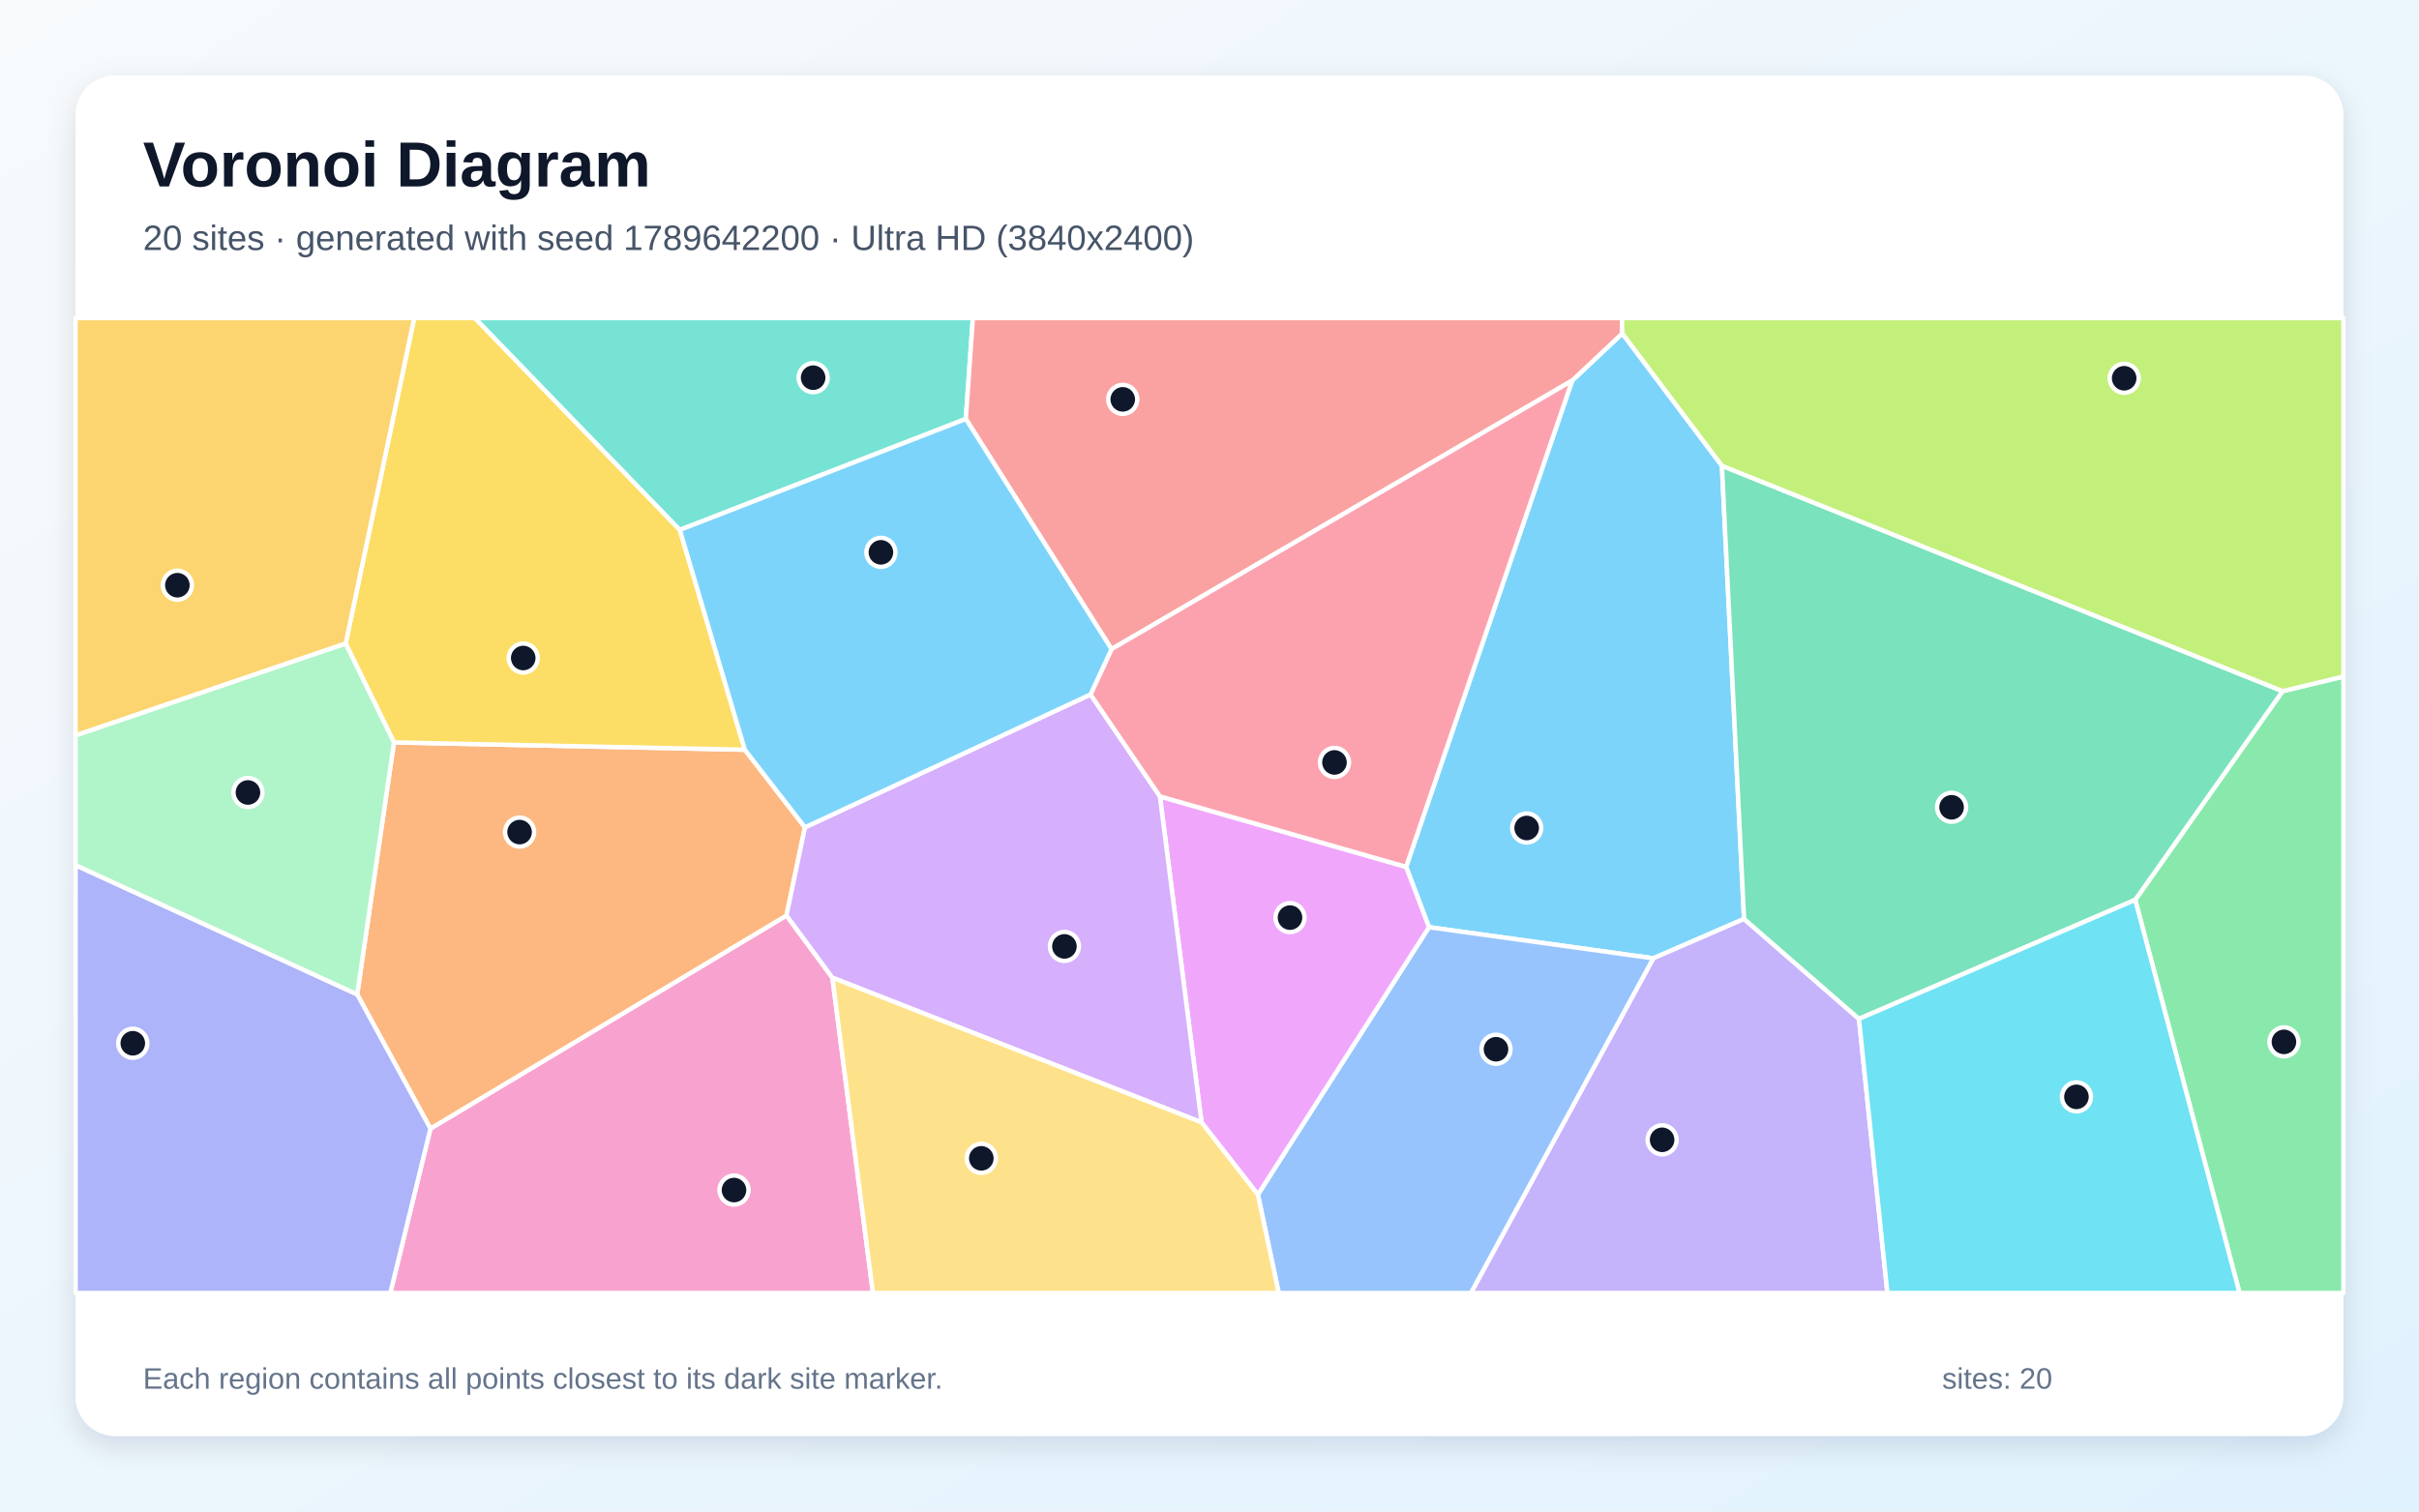
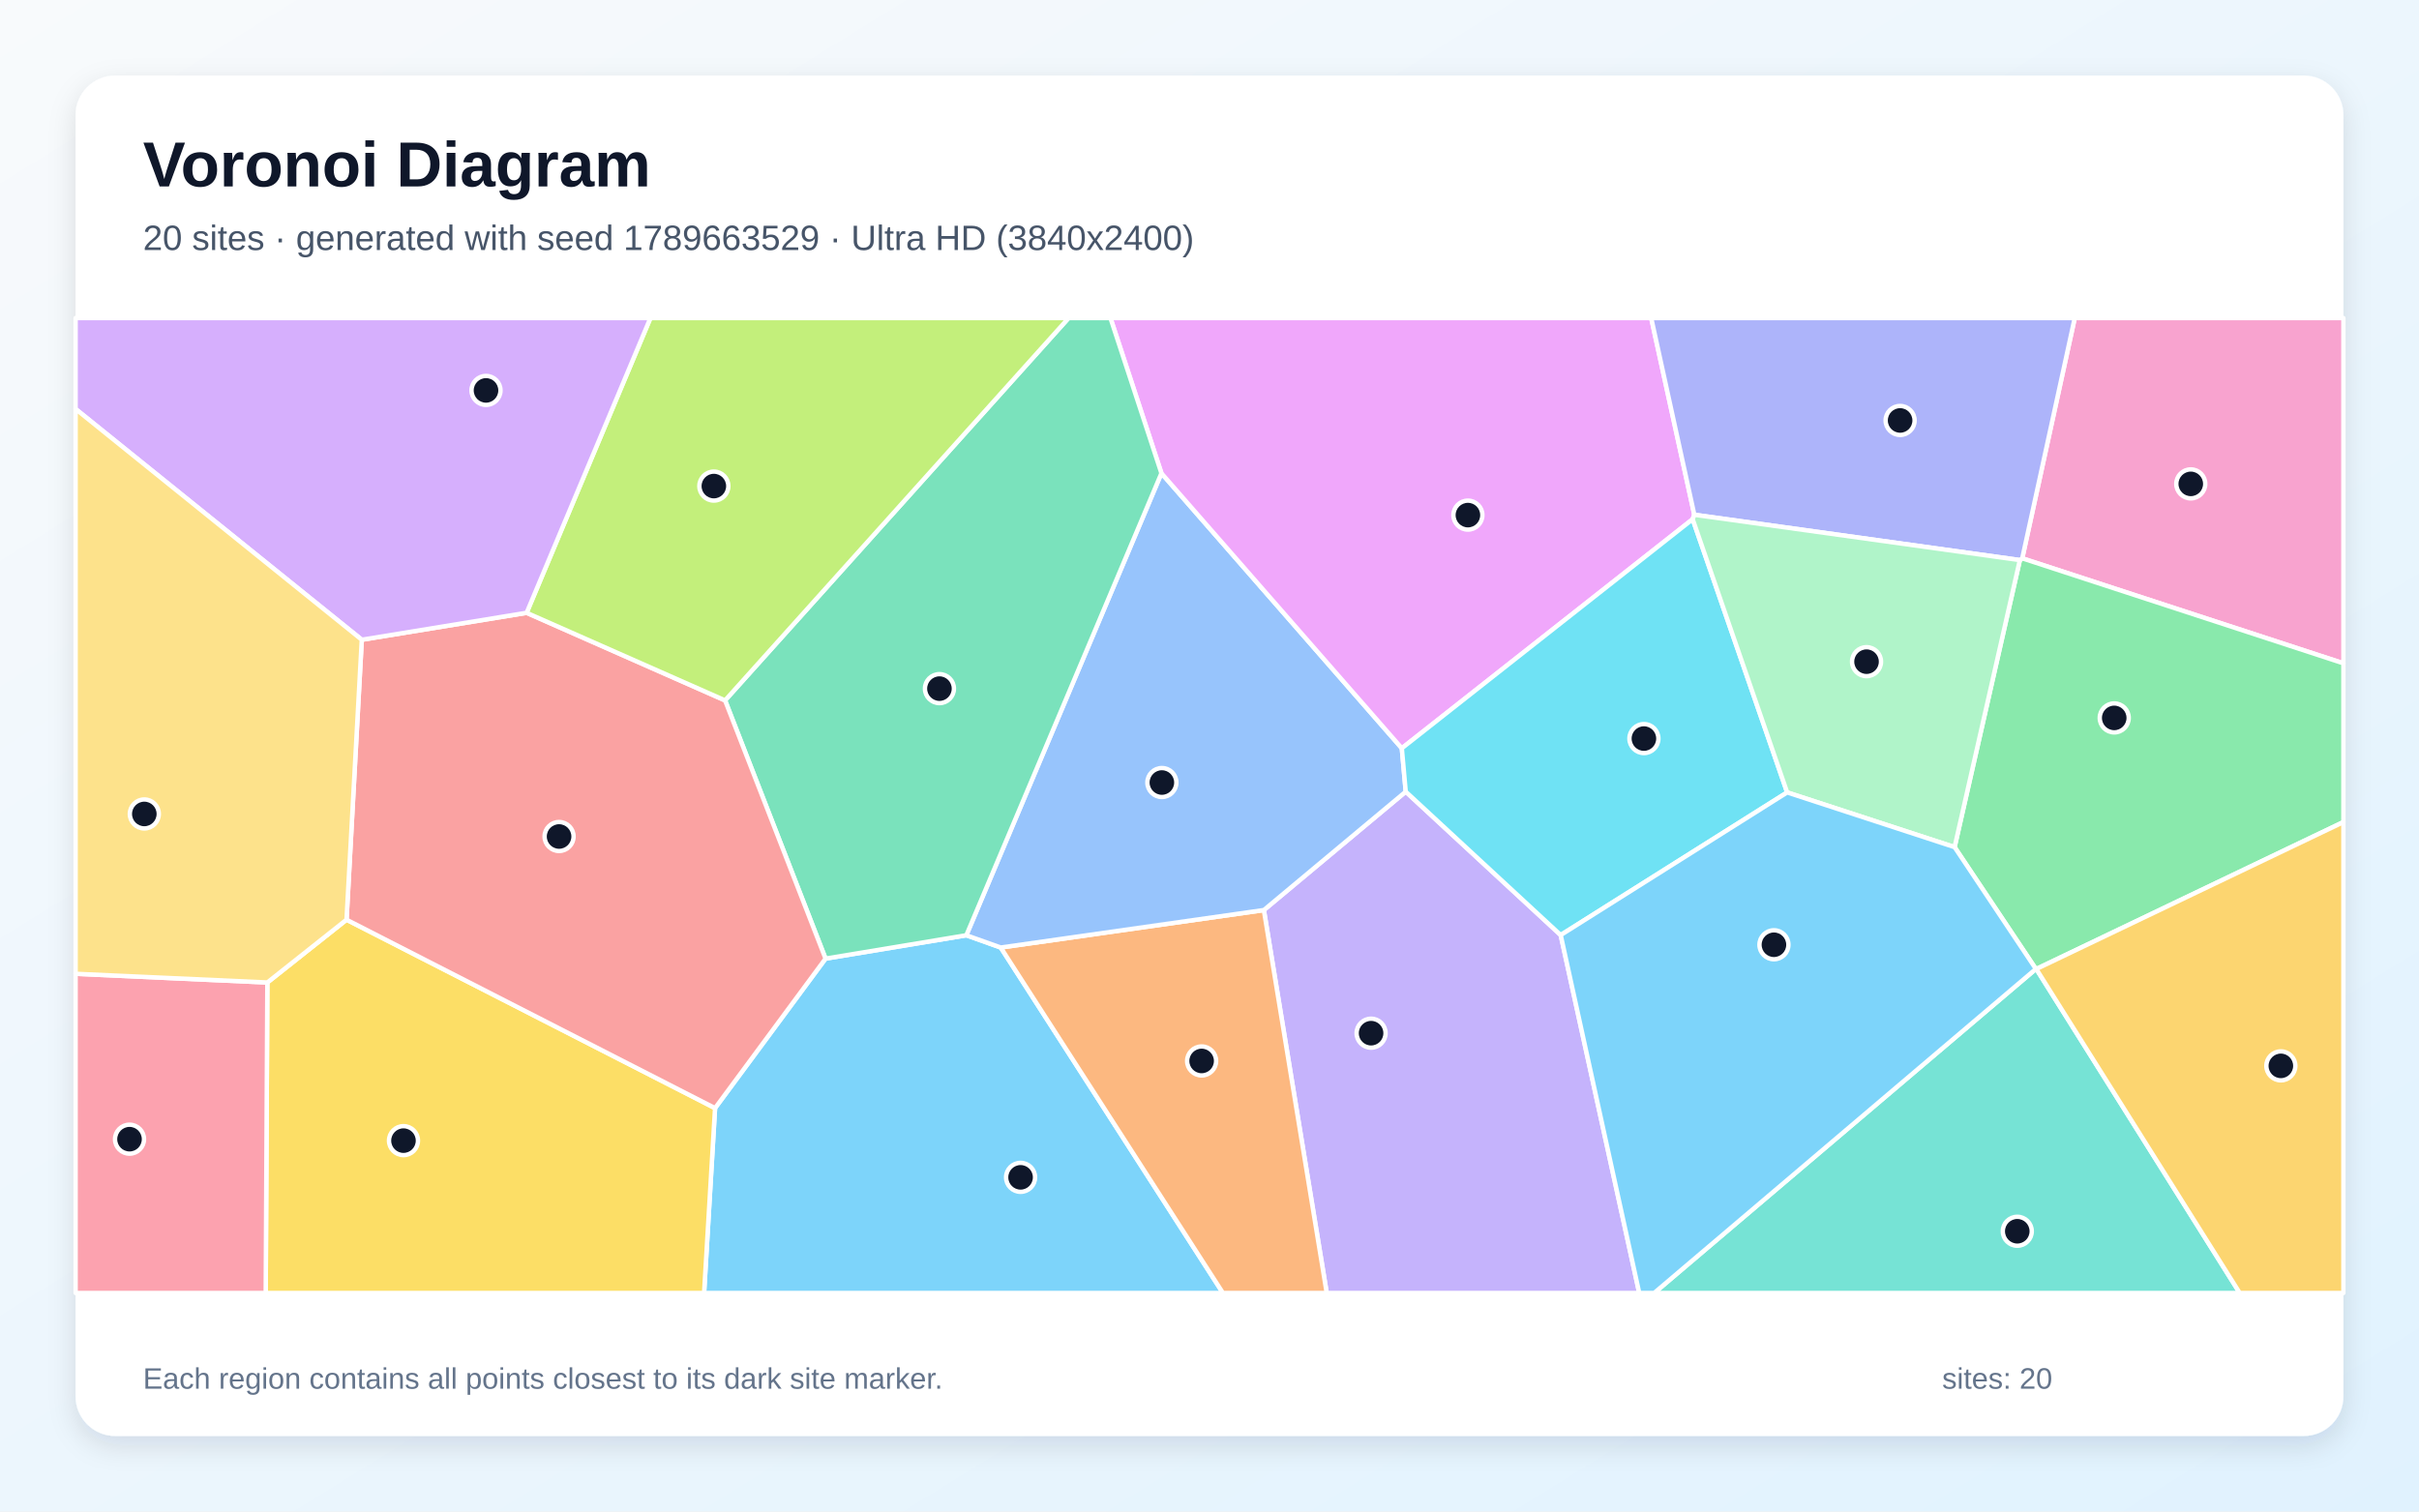
<svg xmlns="http://www.w3.org/2000/svg" width="3840" height="2400" viewBox="0 0 3840 2400" role="img" aria-labelledby="title description">
  <defs>
    <linearGradient id="background" x1="0" y1="0" x2="1" y2="1">
      <stop stop-color="#F8FAFC" />
      <stop offset="1" stop-color="#E0F2FE" />
    </linearGradient>
    <filter id="shadow" x="-5%" y="-5%" width="110%" height="110%">
      <feDropShadow dx="0" dy="15" stdDeviation="22" flood-color="#0F172A" flood-opacity=".12" />
    </filter>
  </defs>
  <rect width="3840" height="2400" fill="url(#background)" />
  <rect x="120" y="120" width="3600" height="2160" rx="63" fill="#FFFFFF" filter="url(#shadow)" />
  <g font-family="Arial, sans-serif">
    <text x="227" y="296" font-size="101" font-weight="700" fill="#0F172A">Voronoi Diagram</text>
-     <text x="227" y="397" font-size="56" fill="#475569">20 sites · generated with seed 1789642200 · Ultra HD (3840x2400)</text>
+     <text x="227" y="397" font-size="56" fill="#475569">20 sites · generated with seed 1789663529 · Ultra HD (3840x2400)</text>
  </g>
  <g stroke="#FFFFFF" stroke-width="7" stroke-linejoin="round">
-     <polygon points="2268.4,1472.2 2232.1,1376.4 2495.7,604.3 2575.3,529.4 2733.4,739.5 2768.6,1459.1 2624.5,1521.6" fill="#38BDF8" fill-opacity="0.65" />
-     <polygon points="2624.5,1521.6 2768.6,1459.1 2951.0,1617.8 2996.1,2053.0 2334.9,2053.0" fill="#A78BFA" fill-opacity="0.65" />
-     <polygon points="683.3,1792.0 1248.5,1453.6 1321.4,1552.4 1385.7,2053.0 619.6,2053.0" fill="#F472B6" fill-opacity="0.65" />
-     <polygon points="567.0,1578.9 625.4,1178.8 1182.3,1190.4 1277.8,1313.7 1248.5,1453.6 683.3,1792.0" fill="#FB923C" fill-opacity="0.65" />
-     <polygon points="1079.2,841.4 1182.3,1190.4 625.4,1178.8 548.7,1021.9 657.5,505.0 753.9,505.0" fill="#FACC15" fill-opacity="0.65" />
-     <polygon points="3389.5,1428.8 3623.4,1097.4 3720.0,1074.2 3720.0,2053.0 3555.1,2053.0" fill="#4ADE80" fill-opacity="0.65" />
-     <polygon points="1533.2,665.2 1079.2,841.4 753.9,505.0 1544.4,505.0" fill="#2DD4BF" fill-opacity="0.65" />
-     <polygon points="1996.8,1896.8 2268.4,1472.2 2624.5,1521.6 2334.9,2053.0 2029.9,2053.0" fill="#60A5FA" fill-opacity="0.65" />
-     <polygon points="1907.3,1782.1 1841.3,1264.5 2232.1,1376.4 2268.4,1472.2 1996.8,1896.8" fill="#E879F9" fill-opacity="0.65" />
-     <polygon points="3623.4,1097.4 3389.5,1428.8 2951.0,1617.8 2768.6,1459.1 2733.4,739.5" fill="#34D399" fill-opacity="0.65" />
-     <polygon points="1764.5,1030.7 1533.2,665.2 1544.4,505.0 2574.8,505.0 2575.3,529.4 2495.7,604.3" fill="#F87171" fill-opacity="0.65" />
-     <polygon points="120.0,1373.7 567.0,1578.9 683.3,1792.0 619.6,2053.0 120.0,2053.0" fill="#818CF8" fill-opacity="0.65" />
-     <polygon points="548.7,1021.9 120.0,1167.8 120.0,505.0 657.5,505.0" fill="#FBBF24" fill-opacity="0.65" />
-     <polygon points="3623.4,1097.4 2733.4,739.5 2575.3,529.4 2574.8,505.0 3720.0,505.0 3720.0,1074.2" fill="#A3E635" fill-opacity="0.65" />
-     <polygon points="1321.4,1552.4 1248.5,1453.6 1277.8,1313.7 1731.1,1102.7 1841.3,1264.5 1907.3,1782.1" fill="#C084FC" fill-opacity="0.65" />
-     <polygon points="1841.3,1264.5 1731.1,1102.7 1764.5,1030.7 2495.7,604.3 2232.1,1376.4" fill="#FB7185" fill-opacity="0.65" />
-     <polygon points="2951.0,1617.8 3389.5,1428.8 3555.1,2053.0 2996.1,2053.0" fill="#22D3EE" fill-opacity="0.65" />
-     <polygon points="120.0,1373.7 120.0,1167.8 548.7,1021.9 625.4,1178.8 567.0,1578.9" fill="#86EFAC" fill-opacity="0.65" />
-     <polygon points="1321.4,1552.4 1907.3,1782.1 1996.8,1896.8 2029.9,2053.0 1385.7,2053.0" fill="#FCD34D" fill-opacity="0.65" />
-     <polygon points="1764.5,1030.7 1731.1,1102.7 1277.8,1313.7 1182.3,1190.4 1079.2,841.4 1533.2,665.2" fill="#38BDF8" fill-opacity="0.65" />
+     <polygon points="1135.1,1759.5 1310.5,1522.1 1534.0,1485.0 1588.6,1504.5 1941.3,2053.0 1117.7,2053.0" fill="#38BDF8" fill-opacity="0.65" />
+     <polygon points="2006.3,1445.0 2231.5,1257.0 2477.5,1484.7 2602.2,2053.0 2106.1,2053.0" fill="#A78BFA" fill-opacity="0.65" />
+     <polygon points="3210.2,886.5 3293.5,505.0 3720.0,505.0 3720.0,1053.2" fill="#F472B6" fill-opacity="0.65" />
+     <polygon points="1588.6,1504.5 2006.3,1445.0 2106.1,2053.0 1941.3,2053.0" fill="#FB923C" fill-opacity="0.65" />
+     <polygon points="424.4,1560.0 550.1,1460.3 1135.1,1759.5 1117.7,2053.0 421.8,2053.0" fill="#FACC15" fill-opacity="0.65" />
+     <polygon points="3232.5,1538.6 3231.8,1538.5 3102.8,1345.1 3206.4,889.3 3210.2,886.5 3720.0,1053.2 3720.0,1305.3" fill="#4ADE80" fill-opacity="0.65" />
+     <polygon points="3231.8,1538.5 3232.5,1538.6 3555.4,2053.0 2625.9,2053.0" fill="#2DD4BF" fill-opacity="0.65" />
+     <polygon points="1843.7,751.4 2225.3,1188.1 2231.5,1257.0 2006.3,1445.0 1588.6,1504.5 1534.0,1485.0" fill="#60A5FA" fill-opacity="0.65" />
+     <polygon points="2689.6,817.3 2687.0,824.4 2225.3,1188.1 1843.7,751.4 1762.8,505.0 2621.2,505.0" fill="#E879F9" fill-opacity="0.65" />
+     <polygon points="1843.7,751.4 1534.0,1485.0 1310.5,1522.1 1151.0,1112.1 1696.3,505.0 1762.8,505.0" fill="#34D399" fill-opacity="0.65" />
+     <polygon points="550.1,1460.3 574.3,1015.8 836.0,973.0 1151.0,1112.1 1310.5,1522.1 1135.1,1759.5" fill="#F87171" fill-opacity="0.65" />
+     <polygon points="3210.2,886.5 3206.4,889.3 2689.6,817.3 2621.2,505.0 3293.5,505.0" fill="#818CF8" fill-opacity="0.65" />
+     <polygon points="3232.5,1538.6 3720.0,1305.3 3720.0,2053.0 3555.4,2053.0" fill="#FBBF24" fill-opacity="0.65" />
+     <polygon points="1151.0,1112.1 836.0,973.0 1032.5,505.0 1696.3,505.0" fill="#A3E635" fill-opacity="0.65" />
+     <polygon points="836.0,973.0 574.3,1015.8 120.0,649.4 120.0,505.0 1032.5,505.0" fill="#C084FC" fill-opacity="0.65" />
+     <polygon points="120.0,1546.2 424.4,1560.0 421.8,2053.0 120.0,2053.0" fill="#FB7185" fill-opacity="0.65" />
+     <polygon points="2837.0,1258.2 2477.5,1484.7 2231.5,1257.0 2225.3,1188.1 2687.0,824.4" fill="#22D3EE" fill-opacity="0.65" />
+     <polygon points="3206.4,889.3 3102.8,1345.1 2837.0,1258.2 2687.0,824.4 2689.6,817.3" fill="#86EFAC" fill-opacity="0.65" />
+     <polygon points="574.3,1015.8 550.1,1460.3 424.4,1560.0 120.0,1546.2 120.0,649.4" fill="#FCD34D" fill-opacity="0.65" />
+     <polygon points="2477.5,1484.7 2837.0,1258.2 3102.8,1345.1 3231.8,1538.5 2625.9,2053.0 2602.2,2053.0" fill="#38BDF8" fill-opacity="0.65" />
  </g>
  <g>
-     <circle cx="2423.5" cy="1314.7" r="23" fill="#0F172A" stroke="#FFFFFF" stroke-width="7" />
-     <circle cx="2638.5" cy="1809.8" r="23" fill="#0F172A" stroke="#FFFFFF" stroke-width="7" />
-     <circle cx="1165.2" cy="1889.6" r="23" fill="#0F172A" stroke="#FFFFFF" stroke-width="7" />
-     <circle cx="824.8" cy="1321.2" r="23" fill="#0F172A" stroke="#FFFFFF" stroke-width="7" />
-     <circle cx="830.6" cy="1044.8" r="23" fill="#0F172A" stroke="#FFFFFF" stroke-width="7" />
-     <circle cx="3625.6" cy="1654.3" r="23" fill="#0F172A" stroke="#FFFFFF" stroke-width="7" />
-     <circle cx="1290.8" cy="599.7" r="23" fill="#0F172A" stroke="#FFFFFF" stroke-width="7" />
-     <circle cx="2374.8" cy="1666.0" r="23" fill="#0F172A" stroke="#FFFFFF" stroke-width="7" />
-     <circle cx="2047.8" cy="1457.0" r="23" fill="#0F172A" stroke="#FFFFFF" stroke-width="7" />
-     <circle cx="3098.0" cy="1281.8" r="23" fill="#0F172A" stroke="#FFFFFF" stroke-width="7" />
-     <circle cx="1782.3" cy="634.1" r="23" fill="#0F172A" stroke="#FFFFFF" stroke-width="7" />
-     <circle cx="210.8" cy="1656.5" r="23" fill="#0F172A" stroke="#FFFFFF" stroke-width="7" />
-     <circle cx="281.6" cy="929.2" r="23" fill="#0F172A" stroke="#FFFFFF" stroke-width="7" />
-     <circle cx="3372.0" cy="600.6" r="23" fill="#0F172A" stroke="#FFFFFF" stroke-width="7" />
-     <circle cx="1689.7" cy="1502.7" r="23" fill="#0F172A" stroke="#FFFFFF" stroke-width="7" />
-     <circle cx="2118.4" cy="1210.6" r="23" fill="#0F172A" stroke="#FFFFFF" stroke-width="7" />
-     <circle cx="3296.2" cy="1741.6" r="23" fill="#0F172A" stroke="#FFFFFF" stroke-width="7" />
-     <circle cx="393.6" cy="1258.3" r="23" fill="#0F172A" stroke="#FFFFFF" stroke-width="7" />
-     <circle cx="1557.8" cy="1839.2" r="23" fill="#0F172A" stroke="#FFFFFF" stroke-width="7" />
-     <circle cx="1398.4" cy="877.0" r="23" fill="#0F172A" stroke="#FFFFFF" stroke-width="7" />
+     <circle cx="1620.1" cy="1869.4" r="23" fill="#0F172A" stroke="#FFFFFF" stroke-width="7" />
+     <circle cx="2176.5" cy="1640.5" r="23" fill="#0F172A" stroke="#FFFFFF" stroke-width="7" />
+     <circle cx="3477.7" cy="768.3" r="23" fill="#0F172A" stroke="#FFFFFF" stroke-width="7" />
+     <circle cx="1907.5" cy="1684.6" r="23" fill="#0F172A" stroke="#FFFFFF" stroke-width="7" />
+     <circle cx="640.5" cy="1811.1" r="23" fill="#0F172A" stroke="#FFFFFF" stroke-width="7" />
+     <circle cx="3356.2" cy="1139.9" r="23" fill="#0F172A" stroke="#FFFFFF" stroke-width="7" />
+     <circle cx="3202.3" cy="1955.0" r="23" fill="#0F172A" stroke="#FFFFFF" stroke-width="7" />
+     <circle cx="1844.4" cy="1242.5" r="23" fill="#0F172A" stroke="#FFFFFF" stroke-width="7" />
+     <circle cx="2330.2" cy="817.9" r="23" fill="#0F172A" stroke="#FFFFFF" stroke-width="7" />
+     <circle cx="1491.3" cy="1093.4" r="23" fill="#0F172A" stroke="#FFFFFF" stroke-width="7" />
+     <circle cx="887.5" cy="1328.2" r="23" fill="#0F172A" stroke="#FFFFFF" stroke-width="7" />
+     <circle cx="3016.3" cy="667.6" r="23" fill="#0F172A" stroke="#FFFFFF" stroke-width="7" />
+     <circle cx="3620.7" cy="1692.4" r="23" fill="#0F172A" stroke="#FFFFFF" stroke-width="7" />
+     <circle cx="1133.2" cy="771.8" r="23" fill="#0F172A" stroke="#FFFFFF" stroke-width="7" />
+     <circle cx="771.5" cy="619.9" r="23" fill="#0F172A" stroke="#FFFFFF" stroke-width="7" />
+     <circle cx="205.6" cy="1808.8" r="23" fill="#0F172A" stroke="#FFFFFF" stroke-width="7" />
+     <circle cx="2609.6" cy="1172.7" r="23" fill="#0F172A" stroke="#FFFFFF" stroke-width="7" />
+     <circle cx="2963.0" cy="1050.6" r="23" fill="#0F172A" stroke="#FFFFFF" stroke-width="7" />
+     <circle cx="229.1" cy="1292.4" r="23" fill="#0F172A" stroke="#FFFFFF" stroke-width="7" />
+     <circle cx="2816.0" cy="1500.1" r="23" fill="#0F172A" stroke="#FFFFFF" stroke-width="7" />
  </g>
  <g font-family="Arial, sans-serif" font-size="47" fill="#64748B">
    <text x="227" y="2205">Each region contains all points closest to its dark site marker.</text>
    <text x="3083" y="2205">sites: 20</text>
  </g>
</svg>
